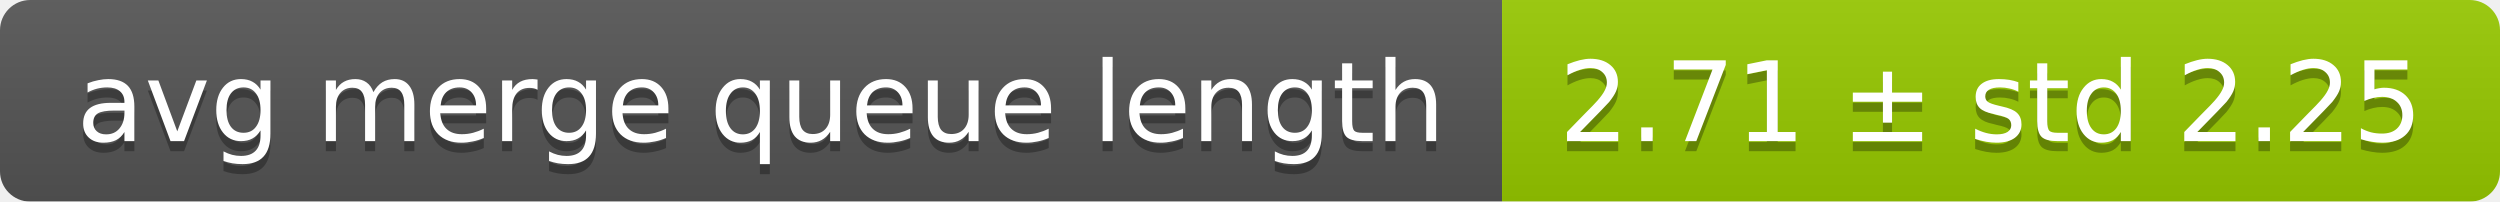
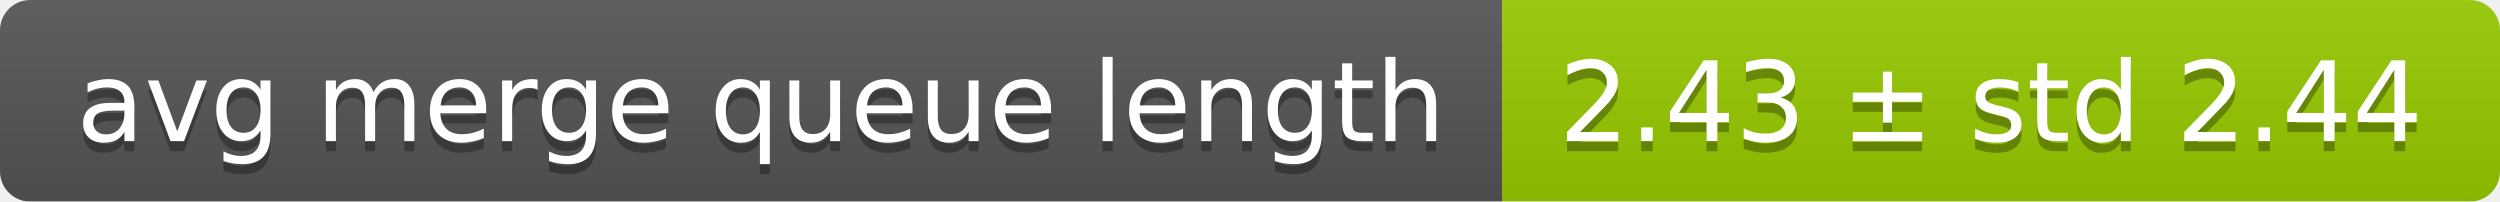
<svg xmlns="http://www.w3.org/2000/svg" width="248" height="20">
  <linearGradient id="smooth" x2="0" y2="100%">
    <stop offset="0" stop-color="#bbb" stop-opacity=".1" />
    <stop offset="1" stop-opacity=".1" />
  </linearGradient>
  <mask id="round">
    <rect width="248" height="20" rx="3" fill="#fff" />
  </mask>
  <g mask="url(#round)">
    <rect width="149" height="20" fill="#555" />
    <rect x="149" width="99" height="20" fill="#97ca00" />
    <rect width="248" height="20" fill="url(#smooth)" />
  </g>
  <g fill="#fff" text-anchor="middle" font-family="DejaVu Sans,Verdana,Geneva,sans-serif" font-size="11">
    <text x="75.5" y="15" fill="#010101" fill-opacity=".3">avg merge queue length</text>
    <text x="75.5" y="14">avg merge queue length</text>
-     <text x="197.5" y="15" fill="#010101" fill-opacity=".3">2.71 ± std 2.25</text>
-     <text x="197.5" y="14">2.71 ± std 2.25</text>
+     <text x="197.5" y="15" fill="#010101" fill-opacity=".3">2.43 ± std 2.44</text>
+     <text x="197.5" y="14">2.43 ± std 2.44</text>
  </g>
</svg>
